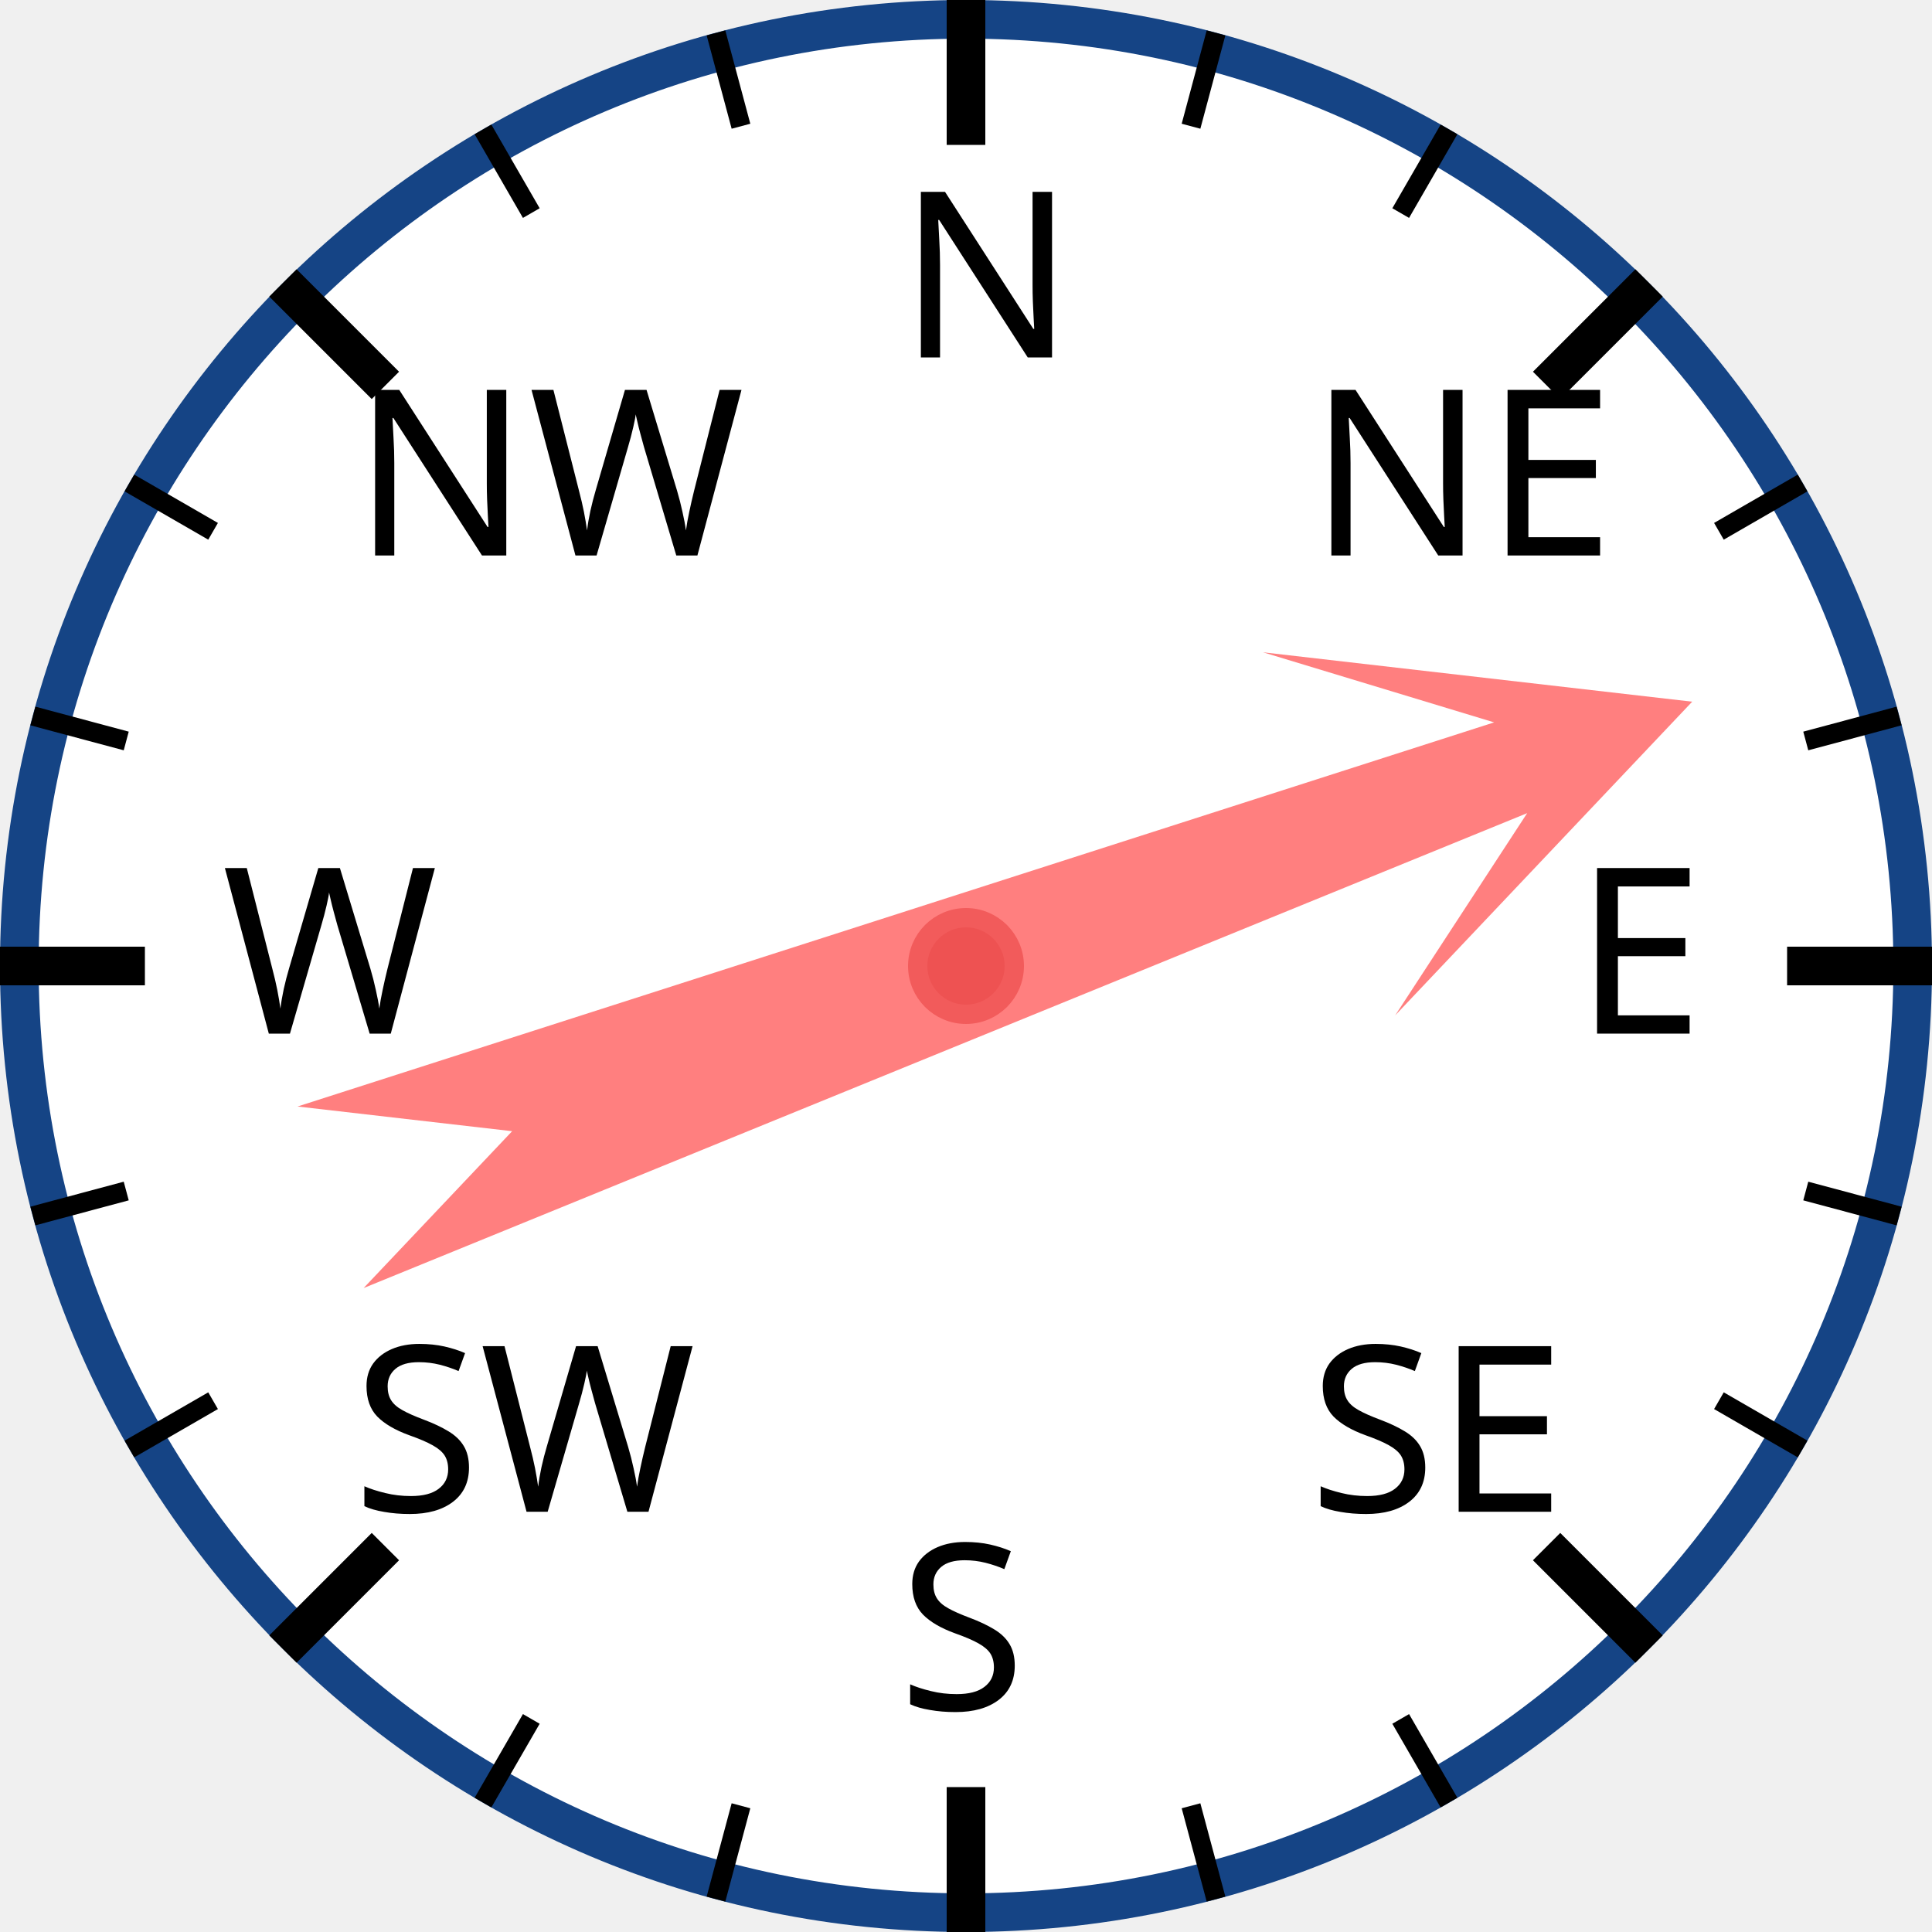
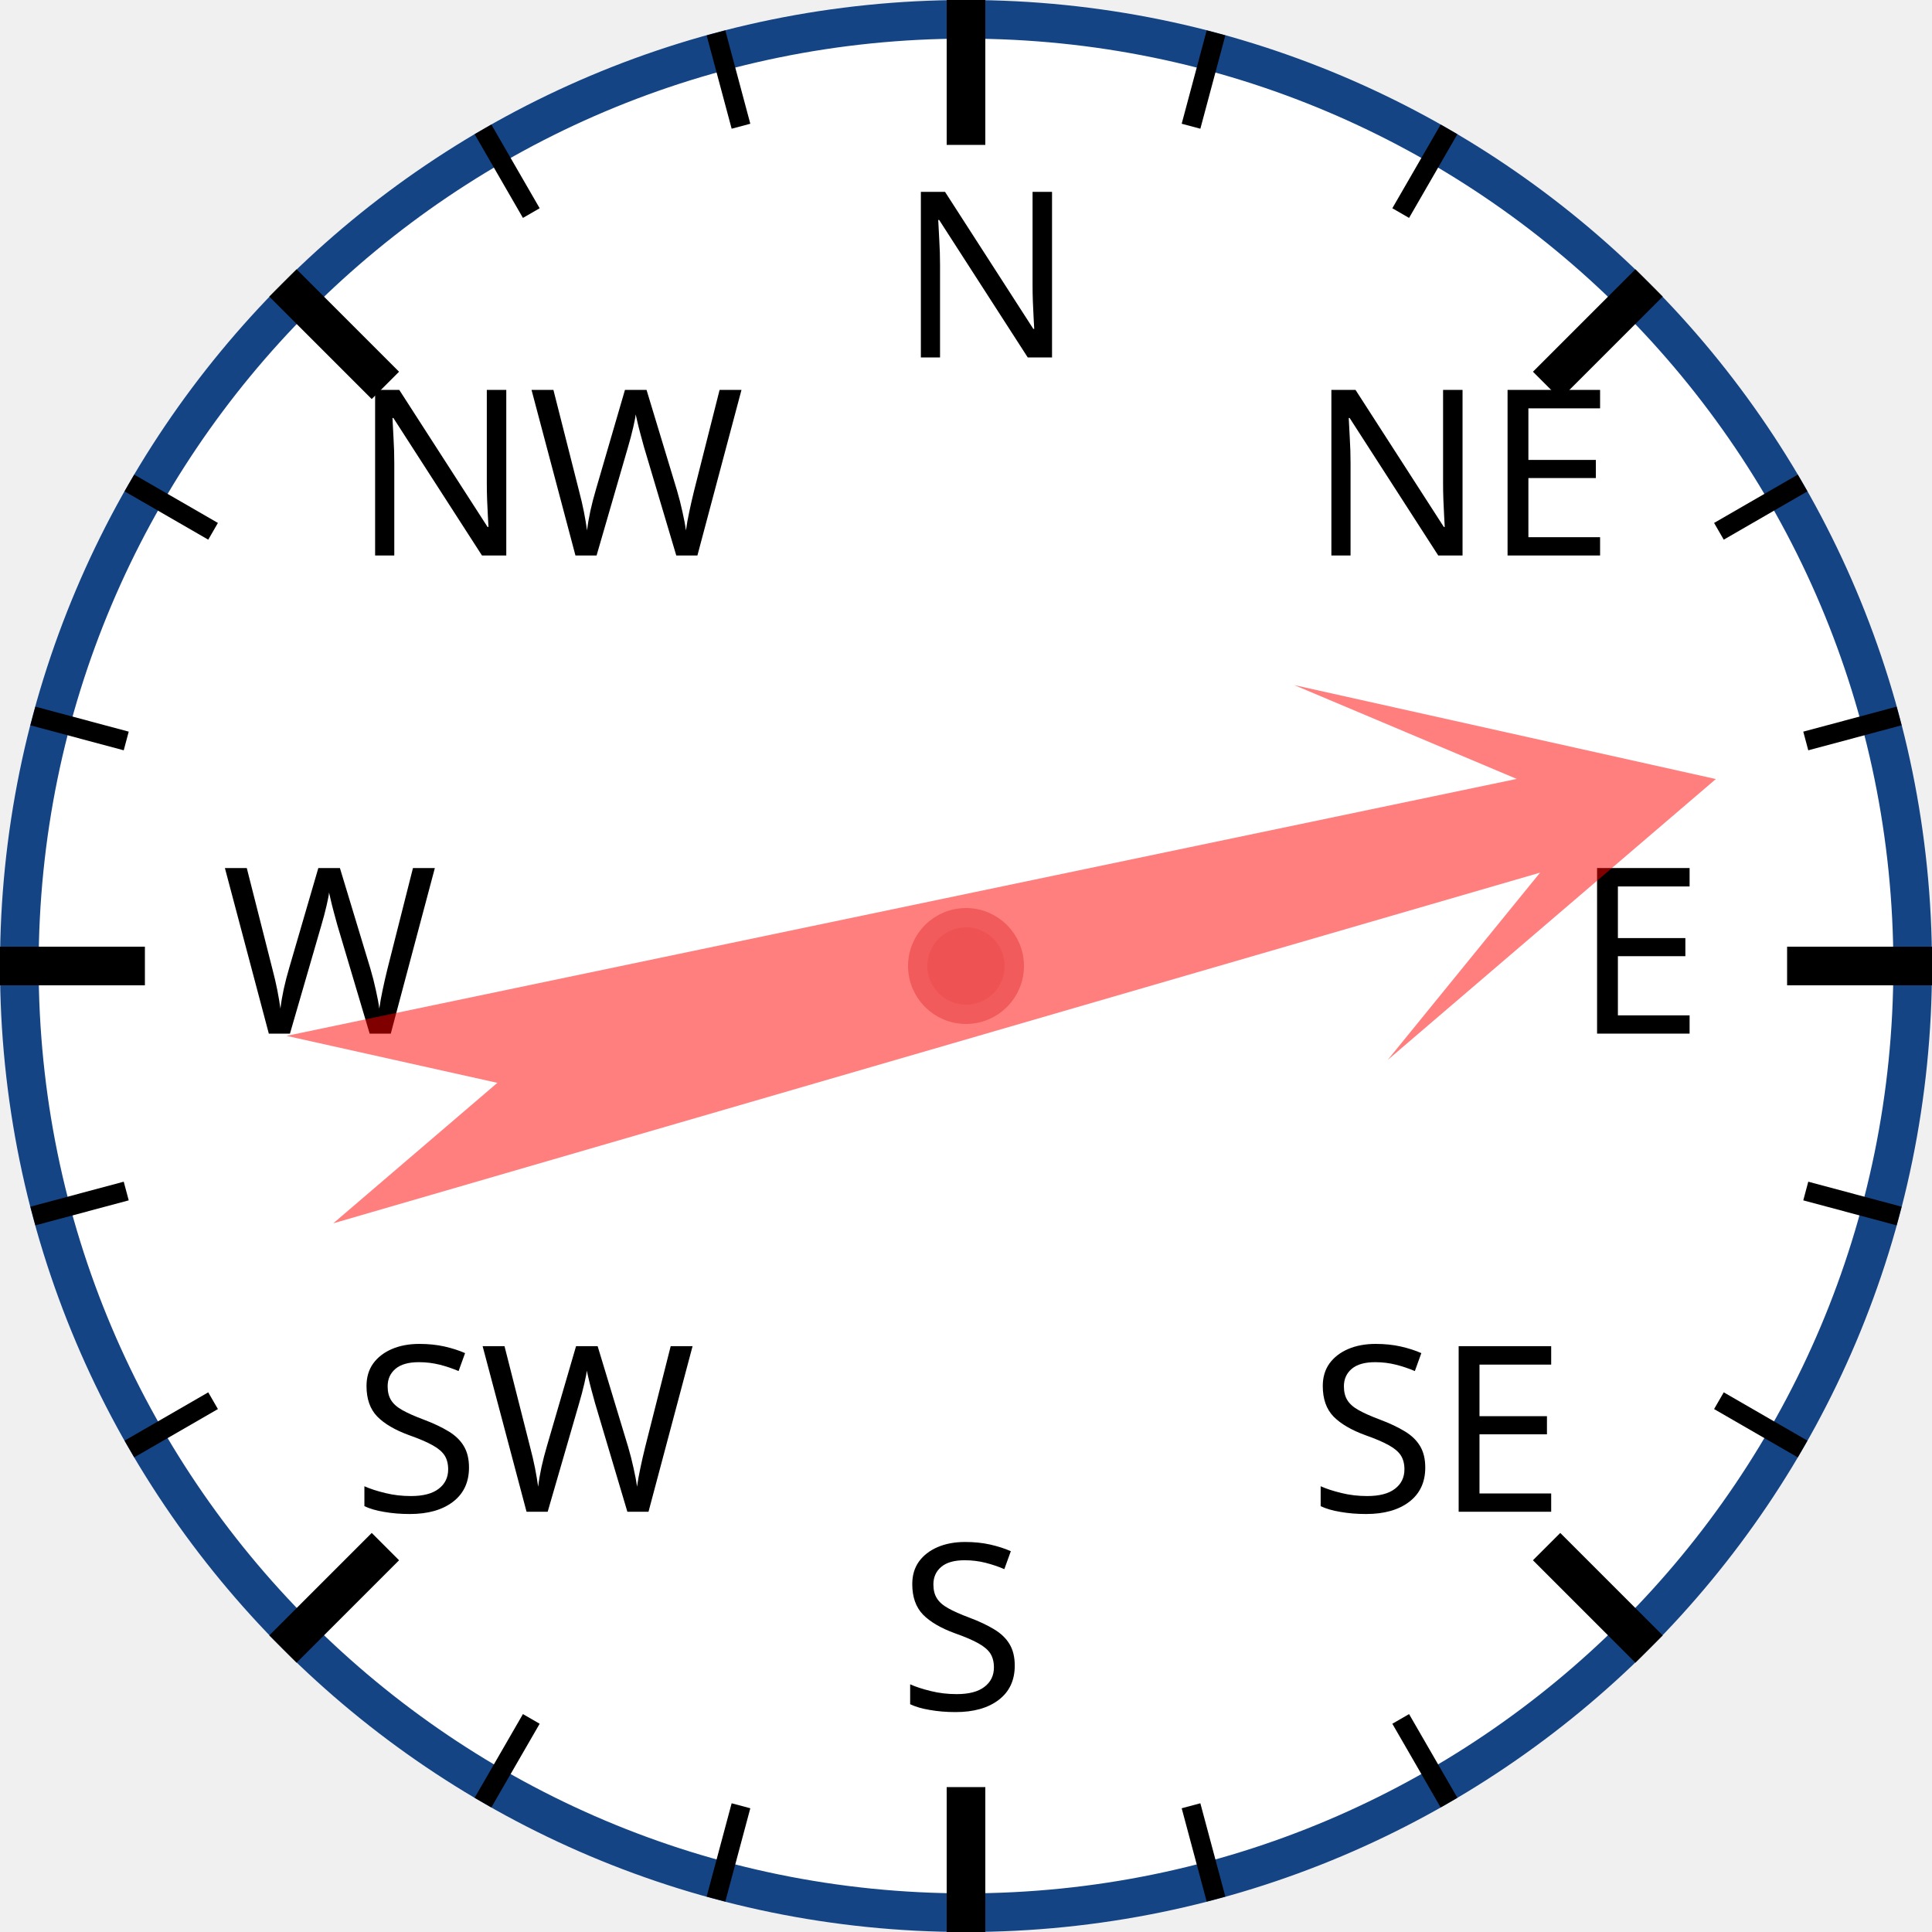
<svg xmlns="http://www.w3.org/2000/svg" width="120px" height="120px" viewBox="0 0 200 200">
  <circle cx="100" cy="100" r="98" style="fill: white; stroke: #154485; stroke-width: 4;" />
  <text x="93.0" y="37.0" style="font-family: sans-serif; font-size: 18pt;">N</text>
  <line x1="100.0" y1="0.0" x2="100.0" y2="15.0" style="stroke: black; stroke-width: 4;" />
  <line x1="74.118" y1="3.407" x2="76.706" y2="13.067" style="stroke: black; stroke-width: 2;" />
  <line x1="50" y1="13.397" x2="55" y2="22.058" style="stroke: black; stroke-width: 2;" />
  <text x="36.503" y="57.503" style="font-family: sans-serif; font-size: 18pt;">NW</text>
  <line x1="29.289" y1="29.289" x2="39.896" y2="39.896" style="stroke: black; stroke-width: 4;" />
  <line x1="13.397" y1="50" x2="22.058" y2="55" style="stroke: black; stroke-width: 2;" />
  <line x1="3.407" y1="74.118" x2="13.067" y2="76.706" style="stroke: black; stroke-width: 2;" />
  <text x="23.0" y="107.0" style="font-family: sans-serif; font-size: 18pt;">W</text>
  <line x1="0.0" y1="100.0" x2="15.0" y2="100.0" style="stroke: black; stroke-width: 4;" />
  <line x1="3.407" y1="125.882" x2="13.067" y2="123.294" style="stroke: black; stroke-width: 2;" />
  <line x1="13.397" y1="150" x2="22.058" y2="145" style="stroke: black; stroke-width: 2;" />
  <text x="36.503" y="156.497" style="font-family: sans-serif; font-size: 18pt;">SW</text>
  <line x1="29.289" y1="170.711" x2="39.896" y2="160.104" style="stroke: black; stroke-width: 4;" />
  <line x1="50" y1="186.603" x2="55" y2="177.942" style="stroke: black; stroke-width: 2;" />
  <line x1="74.118" y1="196.593" x2="76.706" y2="186.933" style="stroke: black; stroke-width: 2;" />
  <text x="93" y="177.0" style="font-family: sans-serif; font-size: 18pt;">S</text>
  <line x1="100" y1="200.0" x2="100" y2="185.0" style="stroke: black; stroke-width: 4;" />
  <line x1="125.882" y1="196.593" x2="123.294" y2="186.933" style="stroke: black; stroke-width: 2;" />
  <line x1="150.0" y1="186.603" x2="145.0" y2="177.942" style="stroke: black; stroke-width: 2;" />
  <text x="135.497" y="156.497" style="font-family: sans-serif; font-size: 18pt;">SE</text>
  <line x1="170.711" y1="170.711" x2="160.104" y2="160.104" style="stroke: black; stroke-width: 4;" />
  <line x1="186.603" y1="150" x2="177.942" y2="145" style="stroke: black; stroke-width: 2;" />
  <line x1="196.593" y1="125.882" x2="186.933" y2="123.294" style="stroke: black; stroke-width: 2;" />
  <text x="163.0" y="107" style="font-family: sans-serif; font-size: 18pt;">E</text>
  <line x1="200.0" y1="100" x2="185.0" y2="100" style="stroke: black; stroke-width: 4;" />
  <line x1="196.593" y1="74.118" x2="186.933" y2="76.706" style="stroke: black; stroke-width: 2;" />
  <line x1="186.603" y1="50" x2="177.942" y2="55" style="stroke: black; stroke-width: 2;" />
  <text x="135.497" y="57.503" style="font-family: sans-serif; font-size: 18pt;">NE</text>
  <line x1="170.711" y1="29.289" x2="160.104" y2="39.896" style="stroke: black; stroke-width: 4;" />
  <line x1="150" y1="13.397" x2="145" y2="22.058" style="stroke: black; stroke-width: 2;" />
  <line x1="125.882" y1="3.407" x2="123.294" y2="13.067" style="stroke: black; stroke-width: 2;" />
-   <polygon points="100 20 120 60 105 40 110 170 100 150 90 170 95 40 80 60" style="fill: red; fill-opacity: 0.5;" transform="rotate(70,100,100)" />
+   <polygon points="100 20 120 60 105 40 110 170 100 150 90 170 95 40 80 60" style="fill: red; fill-opacity: 0.5;" transform="rotate(76,100,100)" />
  <circle cx="100" cy="100" r="5" style="fill: #EE5252; stroke: #F25B5B; stroke-width: 2;" />
</svg>
